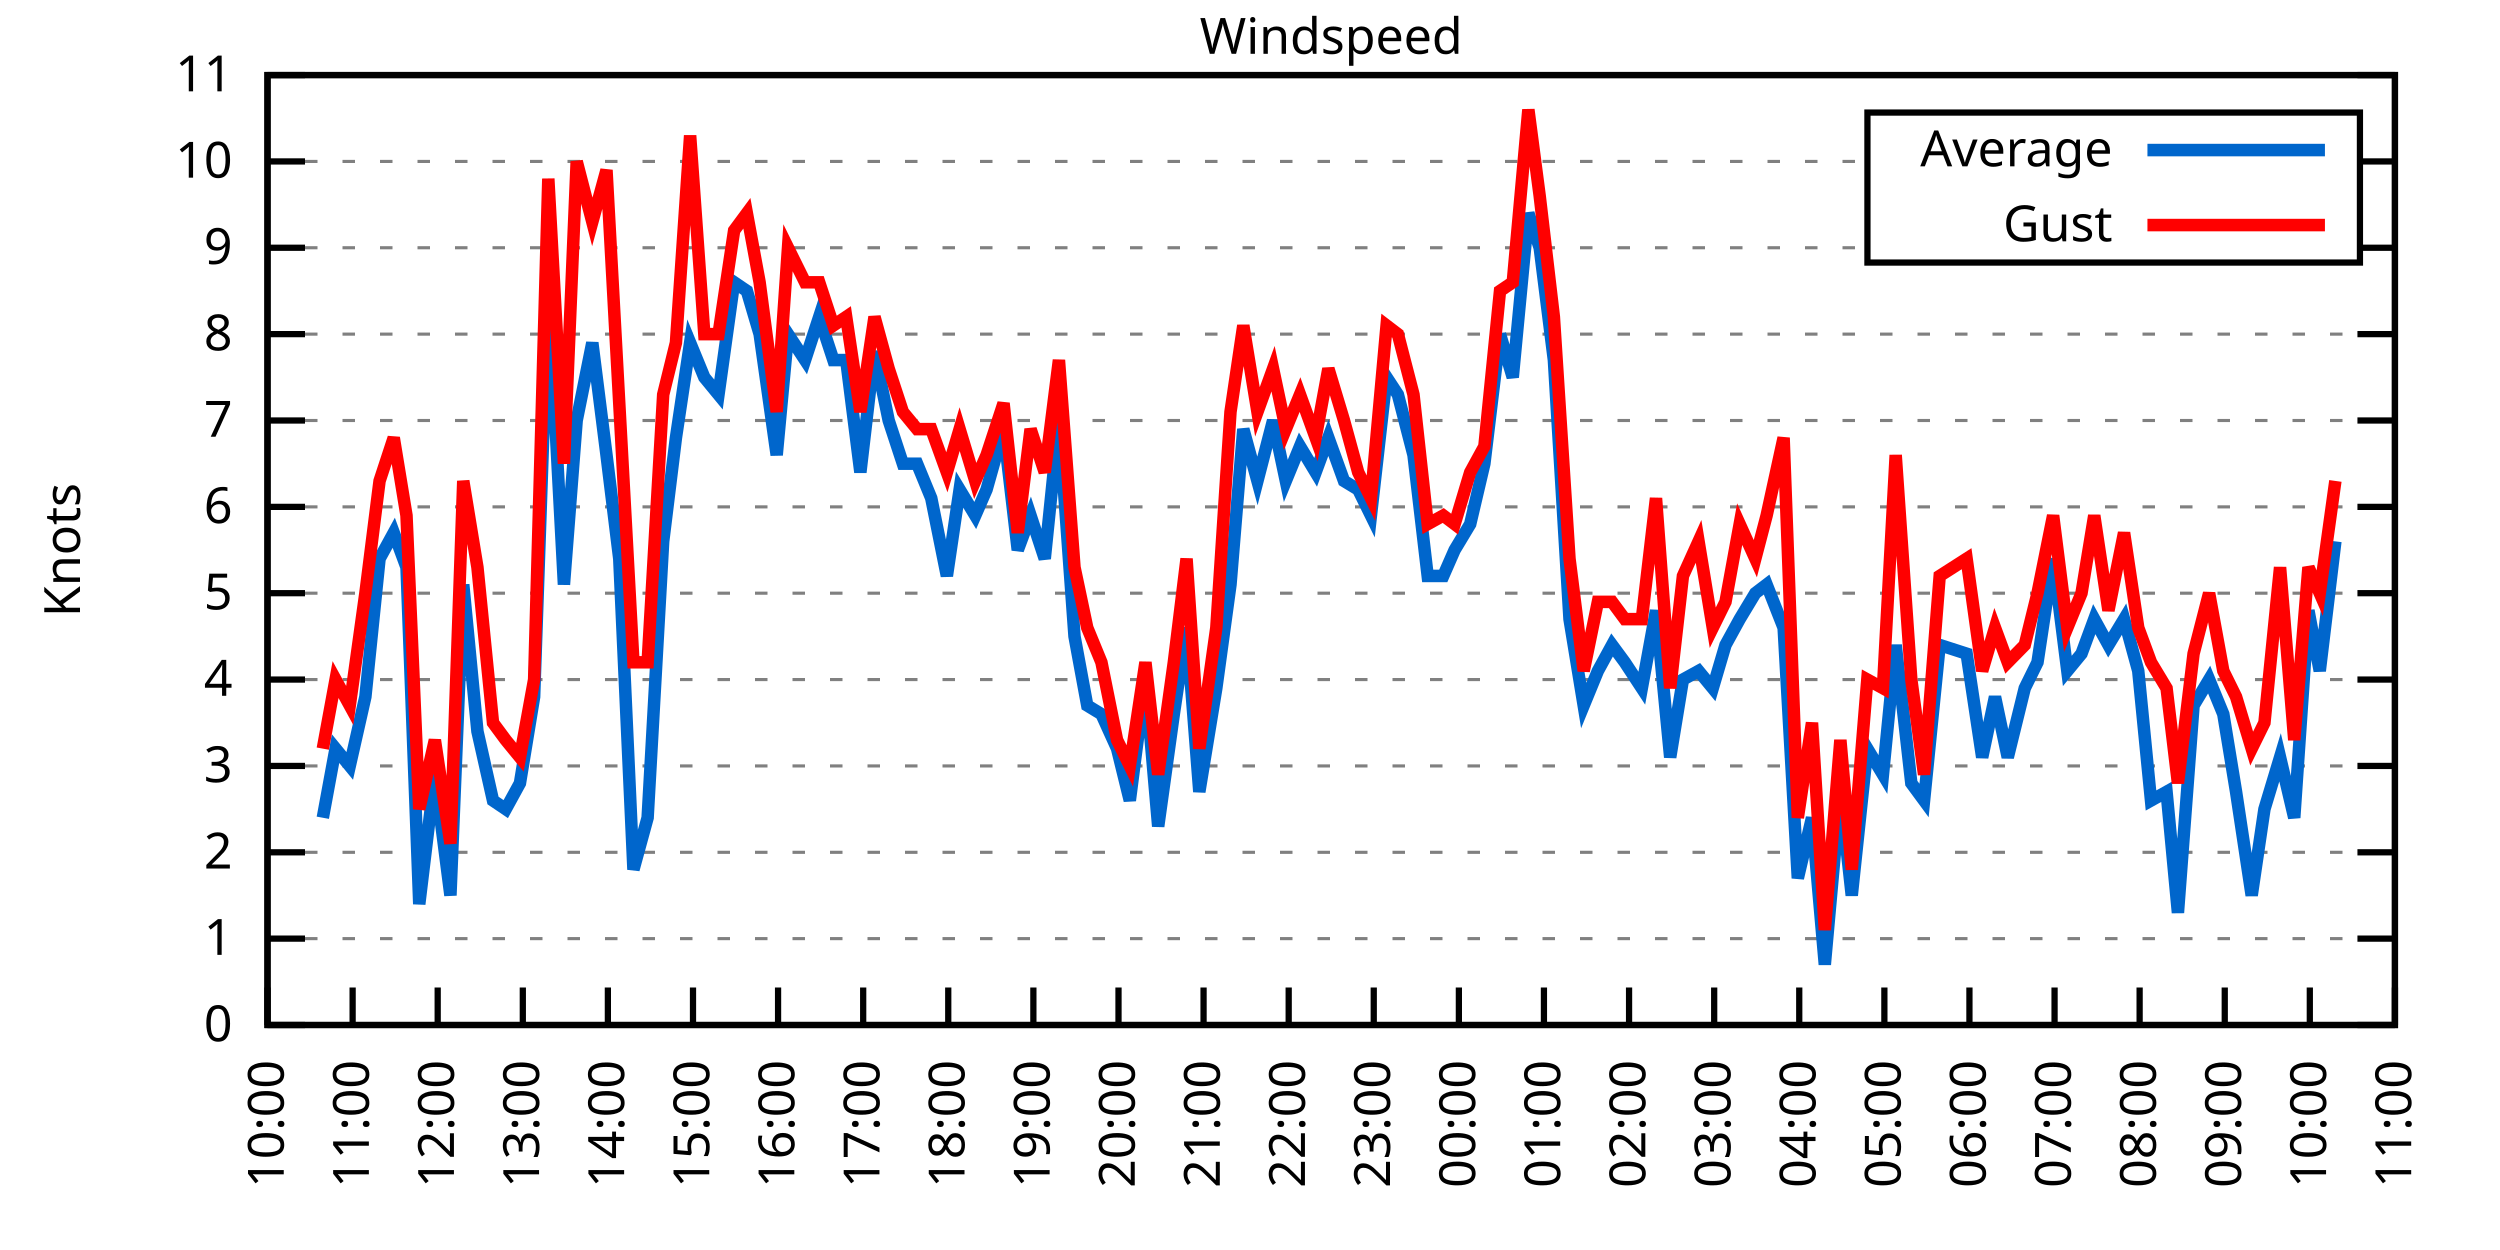
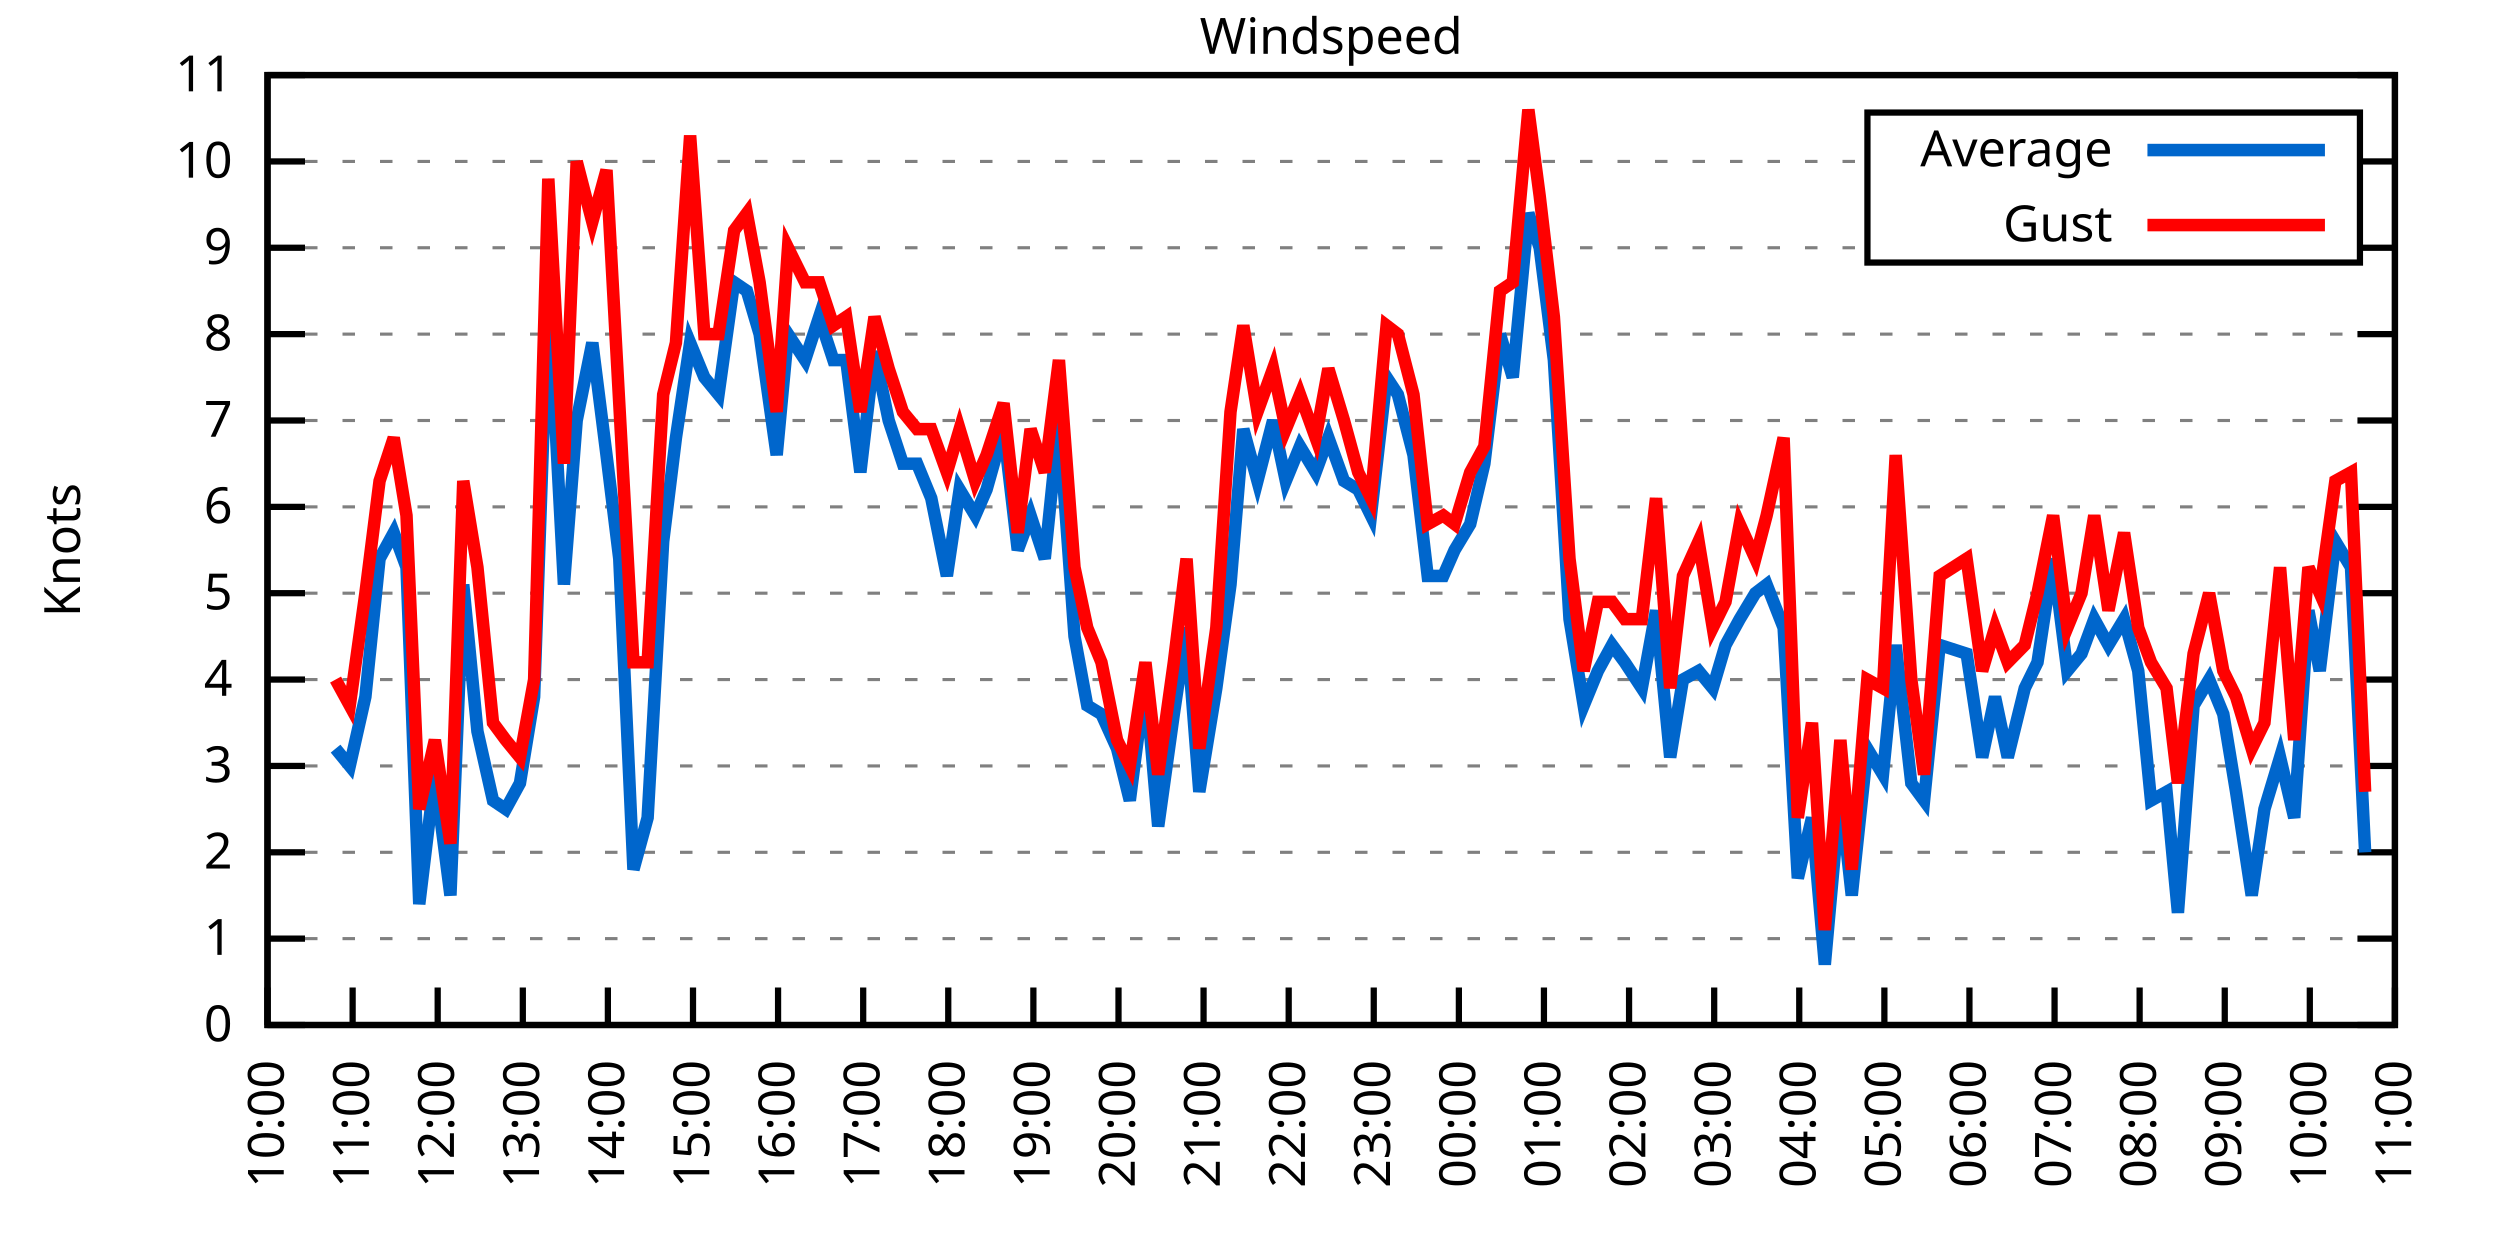
<svg xmlns="http://www.w3.org/2000/svg" xmlns:xlink="http://www.w3.org/1999/xlink" width="400" height="200" viewBox="0 0 400 200">
  <g id="gnuplot_canvas">
    <rect x="0" y="0" width="400" height="200" fill="none" />
    <defs>
      <circle id="gpDot" r="0.5" stroke-width="0.5" stroke="currentColor" />
      <path id="gpPt0" stroke-width="0.333" stroke="currentColor" d="M-1,0 h2 M0,-1 v2" />
      <path id="gpPt1" stroke-width="0.333" stroke="currentColor" d="M-1,-1 L1,1 M1,-1 L-1,1" />
      <path id="gpPt2" stroke-width="0.333" stroke="currentColor" d="M-1,0 L1,0 M0,-1 L0,1 M-1,-1 L1,1 M-1,1 L1,-1" />
      <rect id="gpPt3" stroke-width="0.333" stroke="currentColor" x="-1" y="-1" width="2" height="2" />
      <rect id="gpPt4" stroke-width="0.333" stroke="currentColor" fill="currentColor" x="-1" y="-1" width="2" height="2" />
      <circle id="gpPt5" stroke-width="0.333" stroke="currentColor" cx="0" cy="0" r="1" />
      <use xlink:href="#gpPt5" id="gpPt6" fill="currentColor" stroke="none" />
      <path id="gpPt7" stroke-width="0.333" stroke="currentColor" d="M0,-1.33 L-1.33,0.67 L1.33,0.67 z" />
      <use xlink:href="#gpPt7" id="gpPt8" fill="currentColor" stroke="none" />
      <use xlink:href="#gpPt7" id="gpPt9" stroke="currentColor" transform="rotate(180)" />
      <use xlink:href="#gpPt9" id="gpPt10" fill="currentColor" stroke="none" />
      <use xlink:href="#gpPt3" id="gpPt11" stroke="currentColor" transform="rotate(45)" />
      <use xlink:href="#gpPt11" id="gpPt12" fill="currentColor" stroke="none" />
      <path id="gpPt13" stroke-width="0.333" stroke="currentColor" d="M0,1.330 L1.265,0.411 L0.782,-1.067 L-0.782,-1.076 L-1.265,0.411 z" />
      <use xlink:href="#gpPt13" id="gpPt14" fill="currentColor" stroke="none" />
      <filter id="textbox" filterUnits="objectBoundingBox" x="0" y="0" height="1" width="1">
        <feFlood flood-color="white" flood-opacity="1" result="bgnd" />
        <feComposite in="SourceGraphic" in2="bgnd" operator="atop" />
      </filter>
      <filter id="greybox" filterUnits="objectBoundingBox" x="0" y="0" height="1" width="1">
        <feFlood flood-color="lightgrey" flood-opacity="1" result="grey" />
        <feComposite in="SourceGraphic" in2="grey" operator="atop" />
      </filter>
    </defs>
    <g fill="none" color="white" stroke="currentColor" stroke-width="1.00" stroke-linecap="butt" stroke-linejoin="miter">
</g>
    <g fill="none" color="black" stroke="currentColor" stroke-width="1.00" stroke-linecap="butt" stroke-linejoin="miter">
      <g stroke="none" shape-rendering="crispEdges">
        <polygon fill="rgb(255, 255, 255)" points="42.80,164.00 383.18,164.00 383.18,12.02 42.80,12.02 " />
      </g>
    </g>
    <g fill="none" color="black" stroke="currentColor" stroke-width="1.00" stroke-linecap="butt" stroke-linejoin="miter">
</g>
    <g fill="none" color="black" stroke="black" stroke-width="0.50" stroke-linecap="butt" stroke-linejoin="miter">
</g>
    <g fill="none" color="gray" stroke="currentColor" stroke-width="0.50" stroke-linecap="butt" stroke-linejoin="miter">
      <path stroke="gray" stroke-dasharray="2,4" class="gridline" d="M42.80,164.00 L383.19,164.00  " />
    </g>
    <g fill="none" color="gray" stroke="gray" stroke-width="1.00" stroke-linecap="butt" stroke-linejoin="miter">
</g>
    <g fill="none" color="black" stroke="currentColor" stroke-width="1.00" stroke-linecap="butt" stroke-linejoin="miter">
      <path stroke="black" d="M42.80,164.00 L48.80,164.00 M383.19,164.00 L377.19,164.00  " />
      <g transform="translate(37.20,166.60)" stroke="none" fill="black" font-family="Sans" font-size="8.00" text-anchor="end">
        <text>
          <tspan font-family="Sans"> 0</tspan>
        </text>
      </g>
    </g>
    <g fill="none" color="black" stroke="currentColor" stroke-width="1.00" stroke-linecap="butt" stroke-linejoin="miter">
</g>
    <g fill="none" color="black" stroke="black" stroke-width="0.50" stroke-linecap="butt" stroke-linejoin="miter">
</g>
    <g fill="none" color="gray" stroke="currentColor" stroke-width="0.50" stroke-linecap="butt" stroke-linejoin="miter">
      <path stroke="gray" stroke-dasharray="2,4" class="gridline" d="M42.80,150.18 L383.19,150.18  " />
    </g>
    <g fill="none" color="gray" stroke="gray" stroke-width="1.00" stroke-linecap="butt" stroke-linejoin="miter">
</g>
    <g fill="none" color="black" stroke="currentColor" stroke-width="1.00" stroke-linecap="butt" stroke-linejoin="miter">
      <path stroke="black" d="M42.80,150.18 L48.80,150.18 M383.19,150.18 L377.19,150.18  " />
      <g transform="translate(37.20,152.78)" stroke="none" fill="black" font-family="Sans" font-size="8.00" text-anchor="end">
        <text>
          <tspan font-family="Sans"> 1</tspan>
        </text>
      </g>
    </g>
    <g fill="none" color="black" stroke="currentColor" stroke-width="1.00" stroke-linecap="butt" stroke-linejoin="miter">
</g>
    <g fill="none" color="black" stroke="black" stroke-width="0.50" stroke-linecap="butt" stroke-linejoin="miter">
</g>
    <g fill="none" color="gray" stroke="currentColor" stroke-width="0.50" stroke-linecap="butt" stroke-linejoin="miter">
      <path stroke="gray" stroke-dasharray="2,4" class="gridline" d="M42.80,136.37 L383.19,136.37  " />
    </g>
    <g fill="none" color="gray" stroke="gray" stroke-width="1.00" stroke-linecap="butt" stroke-linejoin="miter">
</g>
    <g fill="none" color="black" stroke="currentColor" stroke-width="1.00" stroke-linecap="butt" stroke-linejoin="miter">
      <path stroke="black" d="M42.80,136.37 L48.80,136.37 M383.19,136.37 L377.19,136.37  " />
      <g transform="translate(37.20,138.97)" stroke="none" fill="black" font-family="Sans" font-size="8.00" text-anchor="end">
        <text>
          <tspan font-family="Sans"> 2</tspan>
        </text>
      </g>
    </g>
    <g fill="none" color="black" stroke="currentColor" stroke-width="1.00" stroke-linecap="butt" stroke-linejoin="miter">
</g>
    <g fill="none" color="black" stroke="black" stroke-width="0.50" stroke-linecap="butt" stroke-linejoin="miter">
</g>
    <g fill="none" color="gray" stroke="currentColor" stroke-width="0.50" stroke-linecap="butt" stroke-linejoin="miter">
      <path stroke="gray" stroke-dasharray="2,4" class="gridline" d="M42.80,122.55 L383.19,122.55  " />
    </g>
    <g fill="none" color="gray" stroke="gray" stroke-width="1.00" stroke-linecap="butt" stroke-linejoin="miter">
</g>
    <g fill="none" color="black" stroke="currentColor" stroke-width="1.00" stroke-linecap="butt" stroke-linejoin="miter">
      <path stroke="black" d="M42.80,122.55 L48.80,122.55 M383.19,122.55 L377.19,122.55  " />
      <g transform="translate(37.20,125.15)" stroke="none" fill="black" font-family="Sans" font-size="8.00" text-anchor="end">
        <text>
          <tspan font-family="Sans"> 3</tspan>
        </text>
      </g>
    </g>
    <g fill="none" color="black" stroke="currentColor" stroke-width="1.00" stroke-linecap="butt" stroke-linejoin="miter">
</g>
    <g fill="none" color="black" stroke="black" stroke-width="0.50" stroke-linecap="butt" stroke-linejoin="miter">
</g>
    <g fill="none" color="gray" stroke="currentColor" stroke-width="0.50" stroke-linecap="butt" stroke-linejoin="miter">
      <path stroke="gray" stroke-dasharray="2,4" class="gridline" d="M42.80,108.73 L383.19,108.73  " />
    </g>
    <g fill="none" color="gray" stroke="gray" stroke-width="1.00" stroke-linecap="butt" stroke-linejoin="miter">
</g>
    <g fill="none" color="black" stroke="currentColor" stroke-width="1.00" stroke-linecap="butt" stroke-linejoin="miter">
      <path stroke="black" d="M42.80,108.73 L48.80,108.73 M383.19,108.73 L377.19,108.73  " />
      <g transform="translate(37.20,111.33)" stroke="none" fill="black" font-family="Sans" font-size="8.00" text-anchor="end">
        <text>
          <tspan font-family="Sans"> 4</tspan>
        </text>
      </g>
    </g>
    <g fill="none" color="black" stroke="currentColor" stroke-width="1.00" stroke-linecap="butt" stroke-linejoin="miter">
</g>
    <g fill="none" color="black" stroke="black" stroke-width="0.50" stroke-linecap="butt" stroke-linejoin="miter">
</g>
    <g fill="none" color="gray" stroke="currentColor" stroke-width="0.50" stroke-linecap="butt" stroke-linejoin="miter">
      <path stroke="gray" stroke-dasharray="2,4" class="gridline" d="M42.80,94.91 L383.19,94.91  " />
    </g>
    <g fill="none" color="gray" stroke="gray" stroke-width="1.00" stroke-linecap="butt" stroke-linejoin="miter">
</g>
    <g fill="none" color="black" stroke="currentColor" stroke-width="1.00" stroke-linecap="butt" stroke-linejoin="miter">
      <path stroke="black" d="M42.80,94.91 L48.80,94.91 M383.19,94.91 L377.19,94.91  " />
      <g transform="translate(37.20,97.51)" stroke="none" fill="black" font-family="Sans" font-size="8.00" text-anchor="end">
        <text>
          <tspan font-family="Sans"> 5</tspan>
        </text>
      </g>
    </g>
    <g fill="none" color="black" stroke="currentColor" stroke-width="1.00" stroke-linecap="butt" stroke-linejoin="miter">
</g>
    <g fill="none" color="black" stroke="black" stroke-width="0.50" stroke-linecap="butt" stroke-linejoin="miter">
</g>
    <g fill="none" color="gray" stroke="currentColor" stroke-width="0.50" stroke-linecap="butt" stroke-linejoin="miter">
      <path stroke="gray" stroke-dasharray="2,4" class="gridline" d="M42.80,81.10 L383.19,81.10  " />
    </g>
    <g fill="none" color="gray" stroke="gray" stroke-width="1.00" stroke-linecap="butt" stroke-linejoin="miter">
</g>
    <g fill="none" color="black" stroke="currentColor" stroke-width="1.00" stroke-linecap="butt" stroke-linejoin="miter">
      <path stroke="black" d="M42.80,81.10 L48.80,81.10 M383.19,81.10 L377.19,81.10  " />
      <g transform="translate(37.20,83.70)" stroke="none" fill="black" font-family="Sans" font-size="8.00" text-anchor="end">
        <text>
          <tspan font-family="Sans"> 6</tspan>
        </text>
      </g>
    </g>
    <g fill="none" color="black" stroke="currentColor" stroke-width="1.00" stroke-linecap="butt" stroke-linejoin="miter">
</g>
    <g fill="none" color="black" stroke="black" stroke-width="0.50" stroke-linecap="butt" stroke-linejoin="miter">
</g>
    <g fill="none" color="gray" stroke="currentColor" stroke-width="0.50" stroke-linecap="butt" stroke-linejoin="miter">
      <path stroke="gray" stroke-dasharray="2,4" class="gridline" d="M42.80,67.28 L383.19,67.28  " />
    </g>
    <g fill="none" color="gray" stroke="gray" stroke-width="1.00" stroke-linecap="butt" stroke-linejoin="miter">
</g>
    <g fill="none" color="black" stroke="currentColor" stroke-width="1.00" stroke-linecap="butt" stroke-linejoin="miter">
      <path stroke="black" d="M42.80,67.28 L48.80,67.28 M383.19,67.28 L377.19,67.28  " />
      <g transform="translate(37.20,69.88)" stroke="none" fill="black" font-family="Sans" font-size="8.00" text-anchor="end">
        <text>
          <tspan font-family="Sans"> 7</tspan>
        </text>
      </g>
    </g>
    <g fill="none" color="black" stroke="currentColor" stroke-width="1.00" stroke-linecap="butt" stroke-linejoin="miter">
</g>
    <g fill="none" color="black" stroke="black" stroke-width="0.50" stroke-linecap="butt" stroke-linejoin="miter">
</g>
    <g fill="none" color="gray" stroke="currentColor" stroke-width="0.50" stroke-linecap="butt" stroke-linejoin="miter">
      <path stroke="gray" stroke-dasharray="2,4" class="gridline" d="M42.80,53.46 L383.19,53.46  " />
    </g>
    <g fill="none" color="gray" stroke="gray" stroke-width="1.00" stroke-linecap="butt" stroke-linejoin="miter">
</g>
    <g fill="none" color="black" stroke="currentColor" stroke-width="1.00" stroke-linecap="butt" stroke-linejoin="miter">
      <path stroke="black" d="M42.80,53.46 L48.80,53.46 M383.19,53.46 L377.19,53.46  " />
      <g transform="translate(37.20,56.06)" stroke="none" fill="black" font-family="Sans" font-size="8.00" text-anchor="end">
        <text>
          <tspan font-family="Sans"> 8</tspan>
        </text>
      </g>
    </g>
    <g fill="none" color="black" stroke="currentColor" stroke-width="1.00" stroke-linecap="butt" stroke-linejoin="miter">
</g>
    <g fill="none" color="black" stroke="black" stroke-width="0.50" stroke-linecap="butt" stroke-linejoin="miter">
</g>
    <g fill="none" color="gray" stroke="currentColor" stroke-width="0.50" stroke-linecap="butt" stroke-linejoin="miter">
      <path stroke="gray" stroke-dasharray="2,4" class="gridline" d="M42.80,39.64 L298.79,39.64 M377.59,39.64 L383.19,39.64  " />
    </g>
    <g fill="none" color="gray" stroke="gray" stroke-width="1.00" stroke-linecap="butt" stroke-linejoin="miter">
</g>
    <g fill="none" color="black" stroke="currentColor" stroke-width="1.00" stroke-linecap="butt" stroke-linejoin="miter">
      <path stroke="black" d="M42.80,39.64 L48.80,39.64 M383.19,39.64 L377.19,39.64  " />
      <g transform="translate(37.20,42.24)" stroke="none" fill="black" font-family="Sans" font-size="8.00" text-anchor="end">
        <text>
          <tspan font-family="Sans"> 9</tspan>
        </text>
      </g>
    </g>
    <g fill="none" color="black" stroke="currentColor" stroke-width="1.00" stroke-linecap="butt" stroke-linejoin="miter">
</g>
    <g fill="none" color="black" stroke="black" stroke-width="0.50" stroke-linecap="butt" stroke-linejoin="miter">
</g>
    <g fill="none" color="gray" stroke="currentColor" stroke-width="0.50" stroke-linecap="butt" stroke-linejoin="miter">
      <path stroke="gray" stroke-dasharray="2,4" class="gridline" d="M42.80,25.83 L298.79,25.83 M377.59,25.83 L383.19,25.83  " />
    </g>
    <g fill="none" color="gray" stroke="gray" stroke-width="1.00" stroke-linecap="butt" stroke-linejoin="miter">
</g>
    <g fill="none" color="black" stroke="currentColor" stroke-width="1.00" stroke-linecap="butt" stroke-linejoin="miter">
      <path stroke="black" d="M42.80,25.83 L48.80,25.83 M383.19,25.83 L377.19,25.83  " />
      <g transform="translate(37.20,28.43)" stroke="none" fill="black" font-family="Sans" font-size="8.00" text-anchor="end">
        <text>
          <tspan font-family="Sans"> 10</tspan>
        </text>
      </g>
    </g>
    <g fill="none" color="black" stroke="currentColor" stroke-width="1.00" stroke-linecap="butt" stroke-linejoin="miter">
</g>
    <g fill="none" color="black" stroke="black" stroke-width="0.50" stroke-linecap="butt" stroke-linejoin="miter">
</g>
    <g fill="none" color="gray" stroke="currentColor" stroke-width="0.50" stroke-linecap="butt" stroke-linejoin="miter">
      <path stroke="gray" stroke-dasharray="2,4" class="gridline" d="M42.80,12.01 L383.19,12.01  " />
    </g>
    <g fill="none" color="gray" stroke="gray" stroke-width="1.00" stroke-linecap="butt" stroke-linejoin="miter">
</g>
    <g fill="none" color="black" stroke="currentColor" stroke-width="1.00" stroke-linecap="butt" stroke-linejoin="miter">
      <path stroke="black" d="M42.80,12.01 L48.80,12.01 M383.19,12.01 L377.19,12.01  " />
      <g transform="translate(37.20,14.61)" stroke="none" fill="black" font-family="Sans" font-size="8.00" text-anchor="end">
        <text>
          <tspan font-family="Sans"> 11</tspan>
        </text>
      </g>
    </g>
    <g fill="none" color="black" stroke="currentColor" stroke-width="1.00" stroke-linecap="butt" stroke-linejoin="miter">
      <path stroke="black" d="M42.80,164.00 L42.80,158.00  " />
      <g transform="translate(45.40,169.60) rotate(270.00)" stroke="none" fill="black" font-family="Sans" font-size="8.00" text-anchor="end">
        <text>
          <tspan font-family="Sans">10:00</tspan>
        </text>
      </g>
    </g>
    <g fill="none" color="black" stroke="currentColor" stroke-width="1.00" stroke-linecap="butt" stroke-linejoin="miter">
      <path stroke="black" d="M56.42,164.00 L56.42,158.00  " />
      <g transform="translate(59.02,169.60) rotate(270.00)" stroke="none" fill="black" font-family="Sans" font-size="8.00" text-anchor="end">
        <text>
          <tspan font-family="Sans">11:00</tspan>
        </text>
      </g>
    </g>
    <g fill="none" color="black" stroke="currentColor" stroke-width="1.00" stroke-linecap="butt" stroke-linejoin="miter">
      <path stroke="black" d="M70.03,164.00 L70.03,158.00  " />
      <g transform="translate(72.63,169.60) rotate(270.00)" stroke="none" fill="black" font-family="Sans" font-size="8.00" text-anchor="end">
        <text>
          <tspan font-family="Sans">12:00</tspan>
        </text>
      </g>
    </g>
    <g fill="none" color="black" stroke="currentColor" stroke-width="1.00" stroke-linecap="butt" stroke-linejoin="miter">
      <path stroke="black" d="M83.65,164.00 L83.65,158.00  " />
      <g transform="translate(86.25,169.60) rotate(270.00)" stroke="none" fill="black" font-family="Sans" font-size="8.00" text-anchor="end">
        <text>
          <tspan font-family="Sans">13:00</tspan>
        </text>
      </g>
    </g>
    <g fill="none" color="black" stroke="currentColor" stroke-width="1.00" stroke-linecap="butt" stroke-linejoin="miter">
      <path stroke="black" d="M97.26,164.00 L97.26,158.00  " />
      <g transform="translate(99.86,169.60) rotate(270.00)" stroke="none" fill="black" font-family="Sans" font-size="8.00" text-anchor="end">
        <text>
          <tspan font-family="Sans">14:00</tspan>
        </text>
      </g>
    </g>
    <g fill="none" color="black" stroke="currentColor" stroke-width="1.00" stroke-linecap="butt" stroke-linejoin="miter">
      <path stroke="black" d="M110.88,164.00 L110.88,158.00  " />
      <g transform="translate(113.48,169.60) rotate(270.00)" stroke="none" fill="black" font-family="Sans" font-size="8.00" text-anchor="end">
        <text>
          <tspan font-family="Sans">15:00</tspan>
        </text>
      </g>
    </g>
    <g fill="none" color="black" stroke="currentColor" stroke-width="1.00" stroke-linecap="butt" stroke-linejoin="miter">
      <path stroke="black" d="M124.49,164.00 L124.49,158.00  " />
      <g transform="translate(127.09,169.60) rotate(270.00)" stroke="none" fill="black" font-family="Sans" font-size="8.00" text-anchor="end">
        <text>
          <tspan font-family="Sans">16:00</tspan>
        </text>
      </g>
    </g>
    <g fill="none" color="black" stroke="currentColor" stroke-width="1.00" stroke-linecap="butt" stroke-linejoin="miter">
      <path stroke="black" d="M138.11,164.00 L138.11,158.00  " />
      <g transform="translate(140.71,169.60) rotate(270.00)" stroke="none" fill="black" font-family="Sans" font-size="8.00" text-anchor="end">
        <text>
          <tspan font-family="Sans">17:00</tspan>
        </text>
      </g>
    </g>
    <g fill="none" color="black" stroke="currentColor" stroke-width="1.00" stroke-linecap="butt" stroke-linejoin="miter">
      <path stroke="black" d="M151.72,164.00 L151.72,158.00  " />
      <g transform="translate(154.32,169.60) rotate(270.00)" stroke="none" fill="black" font-family="Sans" font-size="8.00" text-anchor="end">
        <text>
          <tspan font-family="Sans">18:00</tspan>
        </text>
      </g>
    </g>
    <g fill="none" color="black" stroke="currentColor" stroke-width="1.00" stroke-linecap="butt" stroke-linejoin="miter">
      <path stroke="black" d="M165.34,164.00 L165.34,158.00  " />
      <g transform="translate(167.94,169.60) rotate(270.00)" stroke="none" fill="black" font-family="Sans" font-size="8.00" text-anchor="end">
        <text>
          <tspan font-family="Sans">19:00</tspan>
        </text>
      </g>
    </g>
    <g fill="none" color="black" stroke="currentColor" stroke-width="1.00" stroke-linecap="butt" stroke-linejoin="miter">
      <path stroke="black" d="M178.96,164.00 L178.96,158.00  " />
      <g transform="translate(181.56,169.60) rotate(270.00)" stroke="none" fill="black" font-family="Sans" font-size="8.00" text-anchor="end">
        <text>
          <tspan font-family="Sans">20:00</tspan>
        </text>
      </g>
    </g>
    <g fill="none" color="black" stroke="currentColor" stroke-width="1.00" stroke-linecap="butt" stroke-linejoin="miter">
      <path stroke="black" d="M192.57,164.00 L192.57,158.00  " />
      <g transform="translate(195.17,169.60) rotate(270.00)" stroke="none" fill="black" font-family="Sans" font-size="8.00" text-anchor="end">
        <text>
          <tspan font-family="Sans">21:00</tspan>
        </text>
      </g>
    </g>
    <g fill="none" color="black" stroke="currentColor" stroke-width="1.00" stroke-linecap="butt" stroke-linejoin="miter">
      <path stroke="black" d="M206.19,164.00 L206.19,158.00  " />
      <g transform="translate(208.79,169.60) rotate(270.00)" stroke="none" fill="black" font-family="Sans" font-size="8.00" text-anchor="end">
        <text>
          <tspan font-family="Sans">22:00</tspan>
        </text>
      </g>
    </g>
    <g fill="none" color="black" stroke="currentColor" stroke-width="1.00" stroke-linecap="butt" stroke-linejoin="miter">
      <path stroke="black" d="M219.80,164.00 L219.80,158.00  " />
      <g transform="translate(222.40,169.60) rotate(270.00)" stroke="none" fill="black" font-family="Sans" font-size="8.00" text-anchor="end">
        <text>
          <tspan font-family="Sans">23:00</tspan>
        </text>
      </g>
    </g>
    <g fill="none" color="black" stroke="currentColor" stroke-width="1.00" stroke-linecap="butt" stroke-linejoin="miter">
      <path stroke="black" d="M233.42,164.00 L233.42,158.00  " />
      <g transform="translate(236.02,169.60) rotate(270.00)" stroke="none" fill="black" font-family="Sans" font-size="8.00" text-anchor="end">
        <text>
          <tspan font-family="Sans">00:00</tspan>
        </text>
      </g>
    </g>
    <g fill="none" color="black" stroke="currentColor" stroke-width="1.00" stroke-linecap="butt" stroke-linejoin="miter">
      <path stroke="black" d="M247.03,164.00 L247.03,158.00  " />
      <g transform="translate(249.63,169.60) rotate(270.00)" stroke="none" fill="black" font-family="Sans" font-size="8.00" text-anchor="end">
        <text>
          <tspan font-family="Sans">01:00</tspan>
        </text>
      </g>
    </g>
    <g fill="none" color="black" stroke="currentColor" stroke-width="1.00" stroke-linecap="butt" stroke-linejoin="miter">
      <path stroke="black" d="M260.65,164.00 L260.65,158.00  " />
      <g transform="translate(263.25,169.60) rotate(270.00)" stroke="none" fill="black" font-family="Sans" font-size="8.00" text-anchor="end">
        <text>
          <tspan font-family="Sans">02:00</tspan>
        </text>
      </g>
    </g>
    <g fill="none" color="black" stroke="currentColor" stroke-width="1.00" stroke-linecap="butt" stroke-linejoin="miter">
      <path stroke="black" d="M274.27,164.00 L274.27,158.00  " />
      <g transform="translate(276.87,169.60) rotate(270.00)" stroke="none" fill="black" font-family="Sans" font-size="8.00" text-anchor="end">
        <text>
          <tspan font-family="Sans">03:00</tspan>
        </text>
      </g>
    </g>
    <g fill="none" color="black" stroke="currentColor" stroke-width="1.00" stroke-linecap="butt" stroke-linejoin="miter">
      <path stroke="black" d="M287.88,164.00 L287.88,158.00  " />
      <g transform="translate(290.48,169.60) rotate(270.00)" stroke="none" fill="black" font-family="Sans" font-size="8.00" text-anchor="end">
        <text>
          <tspan font-family="Sans">04:00</tspan>
        </text>
      </g>
    </g>
    <g fill="none" color="black" stroke="currentColor" stroke-width="1.00" stroke-linecap="butt" stroke-linejoin="miter">
      <path stroke="black" d="M301.50,164.00 L301.50,158.00  " />
      <g transform="translate(304.10,169.60) rotate(270.00)" stroke="none" fill="black" font-family="Sans" font-size="8.00" text-anchor="end">
        <text>
          <tspan font-family="Sans">05:00</tspan>
        </text>
      </g>
    </g>
    <g fill="none" color="black" stroke="currentColor" stroke-width="1.00" stroke-linecap="butt" stroke-linejoin="miter">
      <path stroke="black" d="M315.11,164.00 L315.11,158.00  " />
      <g transform="translate(317.71,169.60) rotate(270.00)" stroke="none" fill="black" font-family="Sans" font-size="8.00" text-anchor="end">
        <text>
          <tspan font-family="Sans">06:00</tspan>
        </text>
      </g>
    </g>
    <g fill="none" color="black" stroke="currentColor" stroke-width="1.00" stroke-linecap="butt" stroke-linejoin="miter">
      <path stroke="black" d="M328.73,164.00 L328.73,158.00  " />
      <g transform="translate(331.33,169.60) rotate(270.00)" stroke="none" fill="black" font-family="Sans" font-size="8.00" text-anchor="end">
        <text>
          <tspan font-family="Sans">07:00</tspan>
        </text>
      </g>
    </g>
    <g fill="none" color="black" stroke="currentColor" stroke-width="1.00" stroke-linecap="butt" stroke-linejoin="miter">
      <path stroke="black" d="M342.34,164.00 L342.34,158.00  " />
      <g transform="translate(344.94,169.60) rotate(270.00)" stroke="none" fill="black" font-family="Sans" font-size="8.00" text-anchor="end">
        <text>
          <tspan font-family="Sans">08:00</tspan>
        </text>
      </g>
    </g>
    <g fill="none" color="black" stroke="currentColor" stroke-width="1.00" stroke-linecap="butt" stroke-linejoin="miter">
      <path stroke="black" d="M355.96,164.00 L355.96,158.00  " />
      <g transform="translate(358.56,169.60) rotate(270.00)" stroke="none" fill="black" font-family="Sans" font-size="8.00" text-anchor="end">
        <text>
          <tspan font-family="Sans">09:00</tspan>
        </text>
      </g>
    </g>
    <g fill="none" color="black" stroke="currentColor" stroke-width="1.00" stroke-linecap="butt" stroke-linejoin="miter">
      <path stroke="black" d="M369.57,164.00 L369.57,158.00  " />
      <g transform="translate(372.17,169.60) rotate(270.00)" stroke="none" fill="black" font-family="Sans" font-size="8.00" text-anchor="end">
        <text>
          <tspan font-family="Sans">10:00</tspan>
        </text>
      </g>
    </g>
    <g fill="none" color="black" stroke="currentColor" stroke-width="1.00" stroke-linecap="butt" stroke-linejoin="miter">
      <path stroke="black" d="M383.19,164.00 L383.19,158.00  " />
      <g transform="translate(385.79,169.60) rotate(270.00)" stroke="none" fill="black" font-family="Sans" font-size="8.00" text-anchor="end">
        <text>
          <tspan font-family="Sans">11:00</tspan>
        </text>
      </g>
    </g>
    <g fill="none" color="black" stroke="currentColor" stroke-width="1.00" stroke-linecap="butt" stroke-linejoin="miter">
</g>
    <g fill="none" color="black" stroke="currentColor" stroke-width="1.00" stroke-linecap="butt" stroke-linejoin="miter">
      <path stroke="black" d="M42.80,12.01 L42.80,164.00 L383.19,164.00 L383.19,12.01 L42.80,12.01 Z  " />
    </g>
    <g fill="none" color="black" stroke="currentColor" stroke-width="1.00" stroke-linecap="butt" stroke-linejoin="miter">
</g>
    <g fill="none" color="black" stroke="currentColor" stroke-width="1.00" stroke-linecap="butt" stroke-linejoin="miter">
      <path stroke="black" d="M298.79,42.01 L298.79,18.01 L377.59,18.01 L377.59,42.01 L298.79,42.01 Z  " />
    </g>
    <g id="Windspeed_plot_1">
      <g fill="none" color="white" stroke="black" stroke-width="2.00" stroke-linecap="butt" stroke-linejoin="miter">
</g>
      <g fill="none" color="black" stroke="currentColor" stroke-width="2.00" stroke-linecap="butt" stroke-linejoin="miter">
        <g transform="translate(337.99,26.61)" stroke="none" fill="black" font-family="Sans" font-size="8.00" text-anchor="end">
          <text>
            <tspan font-family="Sans">Average</tspan>
          </text>
        </g>
      </g>
      <g fill="none" color="black" stroke="currentColor" stroke-width="2.00" stroke-linecap="butt" stroke-linejoin="miter">
-         <path stroke="rgb(  0, 102, 204)" d="M343.59,24.01 L371.99,24.01 M51.65,130.84 L53.69,119.78 L55.96,122.55 L58.46,111.49 L60.73,89.39 L63.00,85.24   L65.04,90.77 L67.08,144.66 L69.58,123.93 L72.07,143.27 L74.12,93.53 L76.39,117.02 L78.88,128.08 L80.92,129.46   L83.19,125.31 L85.46,111.49 L87.73,46.55 L90.23,93.53 L92.27,67.28 L94.77,54.84 L97.04,72.81 L99.08,89.39   L101.35,139.13 L103.62,130.84 L106.11,86.62 L108.15,70.04 L110.42,54.84 L112.69,60.37 L114.96,63.13 L117.46,45.17   L119.50,46.55 L121.54,53.46 L124.27,72.81 L126.08,53.46 L128.81,57.61 L131.07,50.70 L133.34,57.61 L135.39,57.61   L137.66,75.57 L139.92,56.23 L142.19,67.28 L144.46,74.19 L146.73,74.19 L149.00,79.71 L151.50,92.15 L153.54,78.33   L156.04,82.48 L157.85,78.33 L160.57,68.66 L162.84,88.00 L164.89,82.48 L167.16,89.39 L169.43,67.28 L171.92,101.82   L173.96,112.88 L176.23,114.26 L178.73,119.78 L180.77,128.08 L183.27,108.73 L185.31,132.22 L187.81,114.26 L189.85,100.44   L191.89,126.69 L194.61,110.11 L196.88,93.53 L198.93,68.66 L201.19,76.95 L203.69,67.28 L205.73,76.95 L208.00,71.42   L210.50,75.57 L212.54,70.04 L215.04,76.95 L217.31,78.33 L219.35,82.48 L221.85,60.37 L223.66,63.13 L226.16,72.81   L228.43,92.15 L230.92,92.15 L232.74,88.00 L235.23,83.86 L237.50,74.19 L240.00,53.46 L242.04,60.37 L244.54,34.12   L246.35,39.64 L248.62,57.61 L251.12,99.06 L253.39,112.88 L255.66,107.35 L257.93,103.20 L259.97,105.97 L262.69,110.11   L264.96,97.68 L267.23,121.17 L269.27,108.73 L271.77,107.35 L274.04,110.11 L276.08,103.20 L278.35,99.06 L280.85,94.91   L282.66,93.53 L285.38,100.44 L287.65,140.51 L289.92,130.84 L291.97,154.33 L294.46,126.69 L296.28,143.27 L298.77,119.78   L301.27,123.93 L303.31,103.20 L305.81,125.31 L307.85,128.08 L310.35,103.20 L314.66,104.59 L317.15,121.17 L319.20,111.49   L321.24,121.17 L323.96,110.11 L326.00,105.97 L328.50,89.39 L330.77,107.35 L333.04,104.59 L335.08,99.06 L337.35,103.20   L339.85,99.06 L342.12,107.35 L344.16,128.08 L346.65,126.69 L348.47,146.04 L350.97,112.88 L353.46,108.73 L355.73,114.26   L357.77,126.69 L360.27,143.27 L362.31,129.46 L364.81,121.17 L367.08,130.84 L369.35,97.68 L371.16,107.35 L373.66,86.62    " />
+         <path stroke="rgb(  0, 102, 204)" d="M343.59,24.01 L371.99,24.01 M53.69,119.78 L55.96,122.55 L58.46,111.49 L60.73,89.39 L63.00,85.24 L65.04,90.77   L67.08,144.66 L69.58,123.93 L72.07,143.27 L74.12,93.53 L76.39,117.02 L78.88,128.08 L80.92,129.46 L83.19,125.31   L85.46,111.49 L87.73,46.55 L90.23,93.53 L92.27,67.28 L94.77,54.84 L97.04,72.81 L99.08,89.39 L101.35,139.13   L103.62,130.84 L106.11,86.62 L108.15,70.04 L110.42,54.84 L112.69,60.37 L114.96,63.13 L117.46,45.17 L119.50,46.55   L121.54,53.46 L124.27,72.81 L126.08,53.46 L128.81,57.61 L131.07,50.70 L133.34,57.61 L135.39,57.61 L137.66,75.57   L139.92,56.23 L142.19,67.28 L144.46,74.19 L146.73,74.19 L149.00,79.71 L151.50,92.15 L153.54,78.33 L156.04,82.48   L157.85,78.33 L160.57,68.66 L162.84,88.00 L164.89,82.48 L167.16,89.39 L169.43,67.28 L171.92,101.82 L173.96,112.88   L176.23,114.26 L178.73,119.78 L180.77,128.08 L183.27,108.73 L185.31,132.22 L187.81,114.26 L189.85,100.44 L191.89,126.69   L194.61,110.11 L196.88,93.53 L198.93,68.66 L201.19,76.95 L203.69,67.28 L205.73,76.95 L208.00,71.42 L210.50,75.57   L212.54,70.04 L215.04,76.95 L217.31,78.33 L219.35,82.48 L221.85,60.37 L223.66,63.13 L226.16,72.81 L228.43,92.15   L230.92,92.15 L232.74,88.00 L235.23,83.86 L237.50,74.19 L240.00,53.46 L242.04,60.37 L244.54,34.12 L246.35,39.64   L248.62,57.61 L251.12,99.06 L253.39,112.88 L255.66,107.35 L257.93,103.20 L259.97,105.97 L262.69,110.11 L264.96,97.68   L267.23,121.17 L269.27,108.73 L271.77,107.35 L274.04,110.11 L276.08,103.20 L278.35,99.06 L280.85,94.91 L282.66,93.53   L285.38,100.44 L287.65,140.51 L289.92,130.84 L291.97,154.33 L294.46,126.69 L296.28,143.27 L298.77,119.78 L301.27,123.93   L303.31,103.20 L305.81,125.31 L307.85,128.08 L310.35,103.20 L314.66,104.59 L317.15,121.17 L319.20,111.49 L321.24,121.17   L323.96,110.11 L326.00,105.97 L328.50,89.39 L330.77,107.35 L333.04,104.59 L335.08,99.06 L337.35,103.20 L339.85,99.06   L342.12,107.35 L344.16,128.08 L346.65,126.69 L348.47,146.04 L350.97,112.88 L353.46,108.73 L355.73,114.26 L357.77,126.69   L360.27,143.27 L362.31,129.46 L364.81,121.17 L367.08,130.84 L369.35,97.68 L371.16,107.35 L373.66,86.62 L376.16,90.77   L378.42,136.37  " />
      </g>
    </g>
    <g id="Windspeed_plot_2">
      <g fill="none" color="black" stroke="currentColor" stroke-width="2.00" stroke-linecap="butt" stroke-linejoin="miter">
        <g transform="translate(337.99,38.61)" stroke="none" fill="black" font-family="Sans" font-size="8.00" text-anchor="end">
          <text>
            <tspan font-family="Sans">Gust</tspan>
          </text>
        </g>
      </g>
      <g fill="none" color="black" stroke="currentColor" stroke-width="2.00" stroke-linecap="butt" stroke-linejoin="miter">
-         <path stroke="rgb(255,   0,   0)" d="M343.59,36.01 L371.99,36.01 M51.65,119.78 L53.69,108.73 L55.96,112.88 L58.46,94.91 L60.73,76.95 L63.00,70.04   L65.04,82.48 L67.08,129.46 L69.58,118.40 L72.07,134.98 L74.12,76.95 L76.39,90.77 L78.88,115.64 L80.92,118.40   L83.19,121.17 L85.46,108.73 L87.73,28.59 L90.23,74.19 L92.27,25.83 L94.77,35.50 L97.04,27.21 L99.08,64.52   L101.35,105.97 L103.62,105.97 L106.11,63.13 L108.15,54.84 L110.42,21.68 L112.69,53.46 L114.96,53.46 L117.46,36.88   L119.50,34.12 L121.54,45.17 L124.27,65.90 L126.08,39.64 L128.81,45.17 L131.07,45.17 L133.34,52.08 L135.39,50.70   L137.66,65.90 L139.92,50.70 L142.19,58.99 L144.46,65.90 L146.73,68.66 L149.00,68.66 L151.50,75.57 L153.54,68.66   L156.04,76.95 L157.85,72.81 L160.57,64.52 L162.84,85.24 L164.89,68.66 L167.16,75.57 L169.43,57.61 L171.92,90.77   L173.96,100.44 L176.23,105.97 L178.73,118.40 L180.77,122.55 L183.27,105.97 L185.31,123.93 L187.81,105.97 L189.85,89.39   L191.89,119.78 L194.61,100.44 L196.88,65.90 L198.93,52.08 L201.19,65.90 L203.69,58.99 L205.73,68.66 L208.00,63.13   L210.50,70.04 L212.54,58.99 L215.04,67.28 L217.31,75.57 L219.35,79.71 L221.85,52.08 L223.66,53.46 L226.16,63.13   L228.43,83.86 L230.92,82.48 L232.74,83.86 L235.23,75.57 L237.50,71.42 L240.00,46.55 L242.04,45.17 L244.54,17.54   L246.35,31.35 L248.62,50.70 L251.12,89.39 L253.39,107.35 L255.66,96.30 L257.93,96.30 L259.97,99.06 L262.69,99.06   L264.96,79.71 L267.23,110.11 L269.27,92.15 L271.77,86.62 L274.04,100.44 L276.08,96.30 L278.35,83.86 L280.85,89.39   L282.66,82.48 L285.38,70.04 L287.65,130.84 L289.92,115.64 L291.97,148.80 L294.46,118.40 L296.28,139.13 L298.77,108.73   L301.27,110.11 L303.31,72.81 L305.81,108.73 L307.85,123.93 L310.35,92.15 L314.66,89.39 L317.15,107.35 L319.20,100.44   L321.24,105.97 L323.96,103.20 L326.00,94.91 L328.50,82.48 L330.77,100.44 L333.04,94.91 L335.08,82.48 L337.35,97.68   L339.85,85.24 L342.12,100.44 L344.16,105.97 L346.65,110.11 L348.47,125.31 L350.97,104.59 L353.46,94.91 L355.73,107.35   L357.77,111.49 L360.27,119.78 L362.31,115.64 L364.81,90.77 L367.08,118.40 L369.35,90.77 L371.16,94.91 L373.66,76.95    " />
+         <path stroke="rgb(255,   0,   0)" d="M343.59,36.01 L371.99,36.01 M53.69,108.73 L55.96,112.88 L58.46,94.91 L60.73,76.95 L63.00,70.04 L65.04,82.48   L67.08,129.46 L69.58,118.40 L72.07,134.98 L74.12,76.95 L76.39,90.77 L78.88,115.64 L80.92,118.40 L83.19,121.17   L85.46,108.73 L87.73,28.59 L90.23,74.19 L92.27,25.83 L94.77,35.50 L97.04,27.21 L99.08,64.52 L101.35,105.97   L103.62,105.97 L106.11,63.13 L108.15,54.84 L110.42,21.68 L112.69,53.46 L114.96,53.46 L117.46,36.88 L119.50,34.12   L121.54,45.17 L124.27,65.90 L126.08,39.64 L128.81,45.17 L131.07,45.17 L133.34,52.08 L135.39,50.70 L137.66,65.90   L139.92,50.70 L142.19,58.99 L144.46,65.90 L146.73,68.66 L149.00,68.66 L151.50,75.57 L153.54,68.66 L156.04,76.95   L157.85,72.81 L160.57,64.52 L162.84,85.24 L164.89,68.66 L167.16,75.57 L169.43,57.61 L171.92,90.77 L173.96,100.44   L176.23,105.97 L178.73,118.40 L180.77,122.55 L183.27,105.97 L185.31,123.93 L187.81,105.97 L189.85,89.39 L191.89,119.78   L194.61,100.44 L196.88,65.90 L198.93,52.08 L201.19,65.90 L203.69,58.99 L205.73,68.66 L208.00,63.13 L210.50,70.04   L212.54,58.99 L215.04,67.28 L217.31,75.57 L219.35,79.71 L221.85,52.08 L223.66,53.46 L226.16,63.13 L228.43,83.86   L230.92,82.48 L232.74,83.86 L235.23,75.57 L237.50,71.42 L240.00,46.55 L242.04,45.17 L244.54,17.54 L246.35,31.35   L248.62,50.70 L251.12,89.39 L253.39,107.35 L255.66,96.30 L257.93,96.30 L259.97,99.06 L262.69,99.06 L264.96,79.71   L267.23,110.11 L269.27,92.15 L271.77,86.62 L274.04,100.44 L276.08,96.30 L278.35,83.86 L280.85,89.39 L282.66,82.48   L285.38,70.04 L287.65,130.84 L289.92,115.64 L291.97,148.80 L294.46,118.40 L296.28,139.13 L298.77,108.73 L301.27,110.11   L303.31,72.81 L305.81,108.73 L307.85,123.93 L310.35,92.15 L314.66,89.39 L317.15,107.35 L319.20,100.44 L321.24,105.97   L323.96,103.20 L326.00,94.91 L328.50,82.48 L330.77,100.44 L333.04,94.91 L335.08,82.48 L337.35,97.68 L339.85,85.24   L342.12,100.44 L344.16,105.97 L346.65,110.11 L348.47,125.31 L350.97,104.59 L353.46,94.91 L355.73,107.35 L357.77,111.49   L360.27,119.78 L362.31,115.64 L364.81,90.77 L367.08,118.40 L369.35,90.77 L371.16,94.91 L373.66,76.95 L376.16,75.57   L378.42,126.69  " />
      </g>
    </g>
    <g fill="none" color="black" stroke="currentColor" stroke-width="2.00" stroke-linecap="butt" stroke-linejoin="miter">
</g>
    <g fill="none" color="black" stroke="black" stroke-width="1.00" stroke-linecap="butt" stroke-linejoin="miter">
</g>
    <g fill="none" color="black" stroke="currentColor" stroke-width="1.00" stroke-linecap="butt" stroke-linejoin="miter">
      <path stroke="black" d="M42.80,12.01 L42.80,164.00 L383.19,164.00 L383.19,12.01 L42.80,12.01 Z  " />
      <g transform="translate(12.80,88.01) rotate(270.00)" stroke="none" fill="black" font-family="Sans" font-size="8.00" text-anchor="middle">
        <text>
          <tspan font-family="Sans">Knots</tspan>
        </text>
      </g>
    </g>
    <g fill="none" color="black" stroke="currentColor" stroke-width="1.00" stroke-linecap="butt" stroke-linejoin="miter">
</g>
    <g fill="none" color="black" stroke="currentColor" stroke-width="1.00" stroke-linecap="butt" stroke-linejoin="miter">
      <g transform="translate(212.99,8.61)" stroke="none" fill="black" font-family="Sans" font-size="8.00" text-anchor="middle">
        <text>
          <tspan font-family="Sans">Windspeed</tspan>
        </text>
      </g>
    </g>
    <g fill="none" color="black" stroke="currentColor" stroke-width="1.00" stroke-linecap="butt" stroke-linejoin="miter">
</g>
  </g>
</svg>
